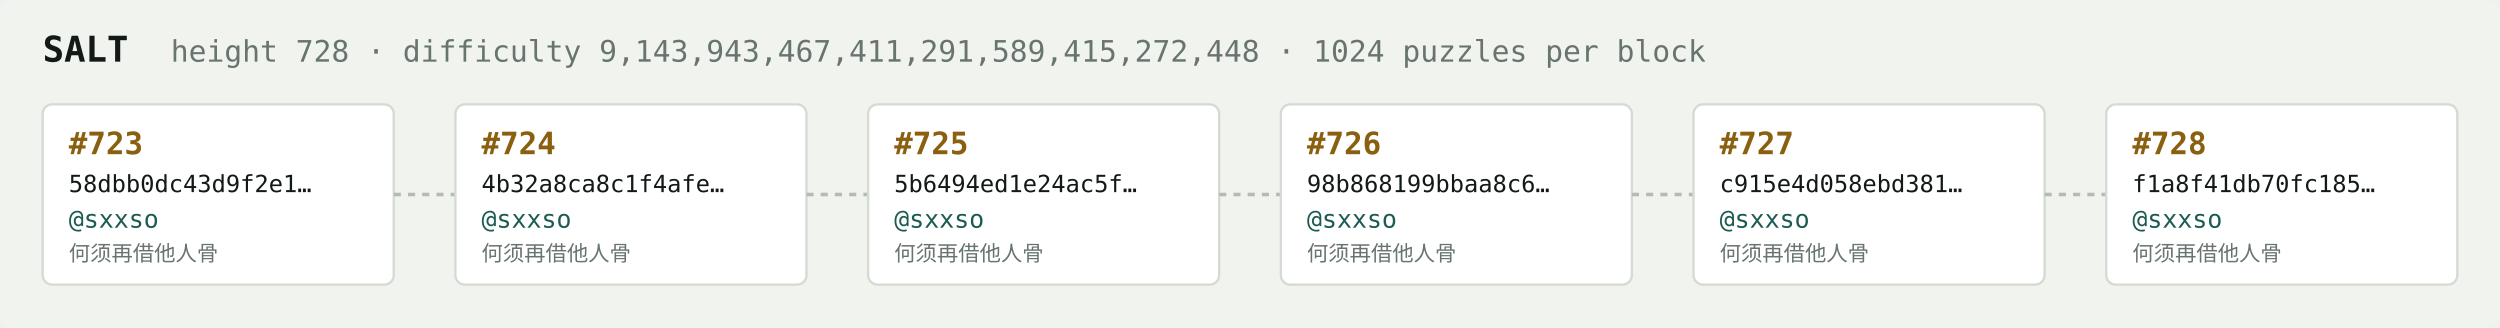
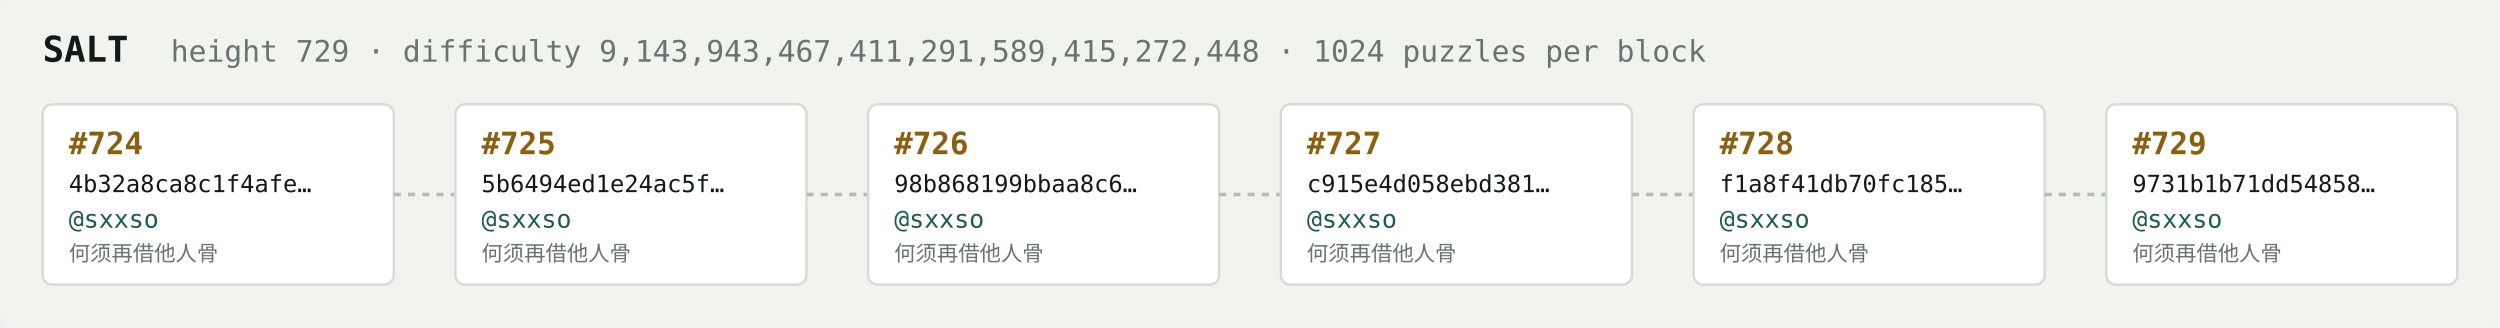
<svg xmlns="http://www.w3.org/2000/svg" width="1054" height="138" viewBox="0 0 1054 138" font-family="ui-monospace,SFMono-Regular,Menlo,monospace">
  <rect fill="#f1f3ef" width="1054" height="138" rx="6" />
  <text x="18" y="26" fill="#121916" font-size="15" font-weight="700">SALT</text>
-   <text x="72" y="26" fill="#68746e" font-size="12.5">height 728 · difficulty 9,143,943,467,411,291,589,415,272,448 · 1024 puzzles per block</text>
+   <text x="72" y="26" fill="#68746e" font-size="12.5">height 729 · difficulty 9,143,943,467,411,291,589,415,272,448 · 1024 puzzles per block</text>
  <rect x="18" y="44" width="148" height="76" rx="4" fill="#ffffff" stroke="#d5dbd2" stroke-width="1" />
-   <text x="29" y="65" fill="#8a5f10" font-size="13" font-weight="700">#723</text>
-   <text x="29" y="81" fill="#121916" font-size="10">58dbb0dc43d9f2e1…</text>
+   <text x="29" y="65" fill="#8a5f10" font-size="13" font-weight="700">#724</text>
+   <text x="29" y="81" fill="#121916" font-size="10">4b32a8ca8c1f4afe…</text>
  <text x="29" y="96" fill="#1c5b52" font-size="10.5">@sxxso</text>
  <text x="29" y="110" fill="#68746e" font-size="9">何须再借他人骨</text>
  <line x1="166" y1="82.0" x2="192" y2="82.0" stroke="#b3bcb4" stroke-width="1.5" stroke-dasharray="3 3" />
  <rect x="192" y="44" width="148" height="76" rx="4" fill="#ffffff" stroke="#d5dbd2" stroke-width="1" />
-   <text x="203" y="65" fill="#8a5f10" font-size="13" font-weight="700">#724</text>
-   <text x="203" y="81" fill="#121916" font-size="10">4b32a8ca8c1f4afe…</text>
+   <text x="203" y="65" fill="#8a5f10" font-size="13" font-weight="700">#725</text>
+   <text x="203" y="81" fill="#121916" font-size="10">5b6494ed1e24ac5f…</text>
  <text x="203" y="96" fill="#1c5b52" font-size="10.5">@sxxso</text>
  <text x="203" y="110" fill="#68746e" font-size="9">何须再借他人骨</text>
  <line x1="340" y1="82.0" x2="366" y2="82.0" stroke="#b3bcb4" stroke-width="1.5" stroke-dasharray="3 3" />
  <rect x="366" y="44" width="148" height="76" rx="4" fill="#ffffff" stroke="#d5dbd2" stroke-width="1" />
-   <text x="377" y="65" fill="#8a5f10" font-size="13" font-weight="700">#725</text>
-   <text x="377" y="81" fill="#121916" font-size="10">5b6494ed1e24ac5f…</text>
+   <text x="377" y="65" fill="#8a5f10" font-size="13" font-weight="700">#726</text>
+   <text x="377" y="81" fill="#121916" font-size="10">98b868199bbaa8c6…</text>
  <text x="377" y="96" fill="#1c5b52" font-size="10.5">@sxxso</text>
  <text x="377" y="110" fill="#68746e" font-size="9">何须再借他人骨</text>
  <line x1="514" y1="82.0" x2="540" y2="82.0" stroke="#b3bcb4" stroke-width="1.5" stroke-dasharray="3 3" />
  <rect x="540" y="44" width="148" height="76" rx="4" fill="#ffffff" stroke="#d5dbd2" stroke-width="1" />
-   <text x="551" y="65" fill="#8a5f10" font-size="13" font-weight="700">#726</text>
-   <text x="551" y="81" fill="#121916" font-size="10">98b868199bbaa8c6…</text>
+   <text x="551" y="65" fill="#8a5f10" font-size="13" font-weight="700">#727</text>
+   <text x="551" y="81" fill="#121916" font-size="10">c915e4d058ebd381…</text>
  <text x="551" y="96" fill="#1c5b52" font-size="10.5">@sxxso</text>
  <text x="551" y="110" fill="#68746e" font-size="9">何须再借他人骨</text>
  <line x1="688" y1="82.0" x2="714" y2="82.0" stroke="#b3bcb4" stroke-width="1.5" stroke-dasharray="3 3" />
  <rect x="714" y="44" width="148" height="76" rx="4" fill="#ffffff" stroke="#d5dbd2" stroke-width="1" />
-   <text x="725" y="65" fill="#8a5f10" font-size="13" font-weight="700">#727</text>
-   <text x="725" y="81" fill="#121916" font-size="10">c915e4d058ebd381…</text>
+   <text x="725" y="65" fill="#8a5f10" font-size="13" font-weight="700">#728</text>
+   <text x="725" y="81" fill="#121916" font-size="10">f1a8f41db70fc185…</text>
  <text x="725" y="96" fill="#1c5b52" font-size="10.5">@sxxso</text>
  <text x="725" y="110" fill="#68746e" font-size="9">何须再借他人骨</text>
  <line x1="862" y1="82.0" x2="888" y2="82.0" stroke="#b3bcb4" stroke-width="1.5" stroke-dasharray="3 3" />
  <rect x="888" y="44" width="148" height="76" rx="4" fill="#ffffff" stroke="#d5dbd2" stroke-width="1" />
-   <text x="899" y="65" fill="#8a5f10" font-size="13" font-weight="700">#728</text>
-   <text x="899" y="81" fill="#121916" font-size="10">f1a8f41db70fc185…</text>
+   <text x="899" y="65" fill="#8a5f10" font-size="13" font-weight="700">#729</text>
+   <text x="899" y="81" fill="#121916" font-size="10">9731b1b71dd54858…</text>
  <text x="899" y="96" fill="#1c5b52" font-size="10.5">@sxxso</text>
  <text x="899" y="110" fill="#68746e" font-size="9">何须再借他人骨</text>
</svg>
